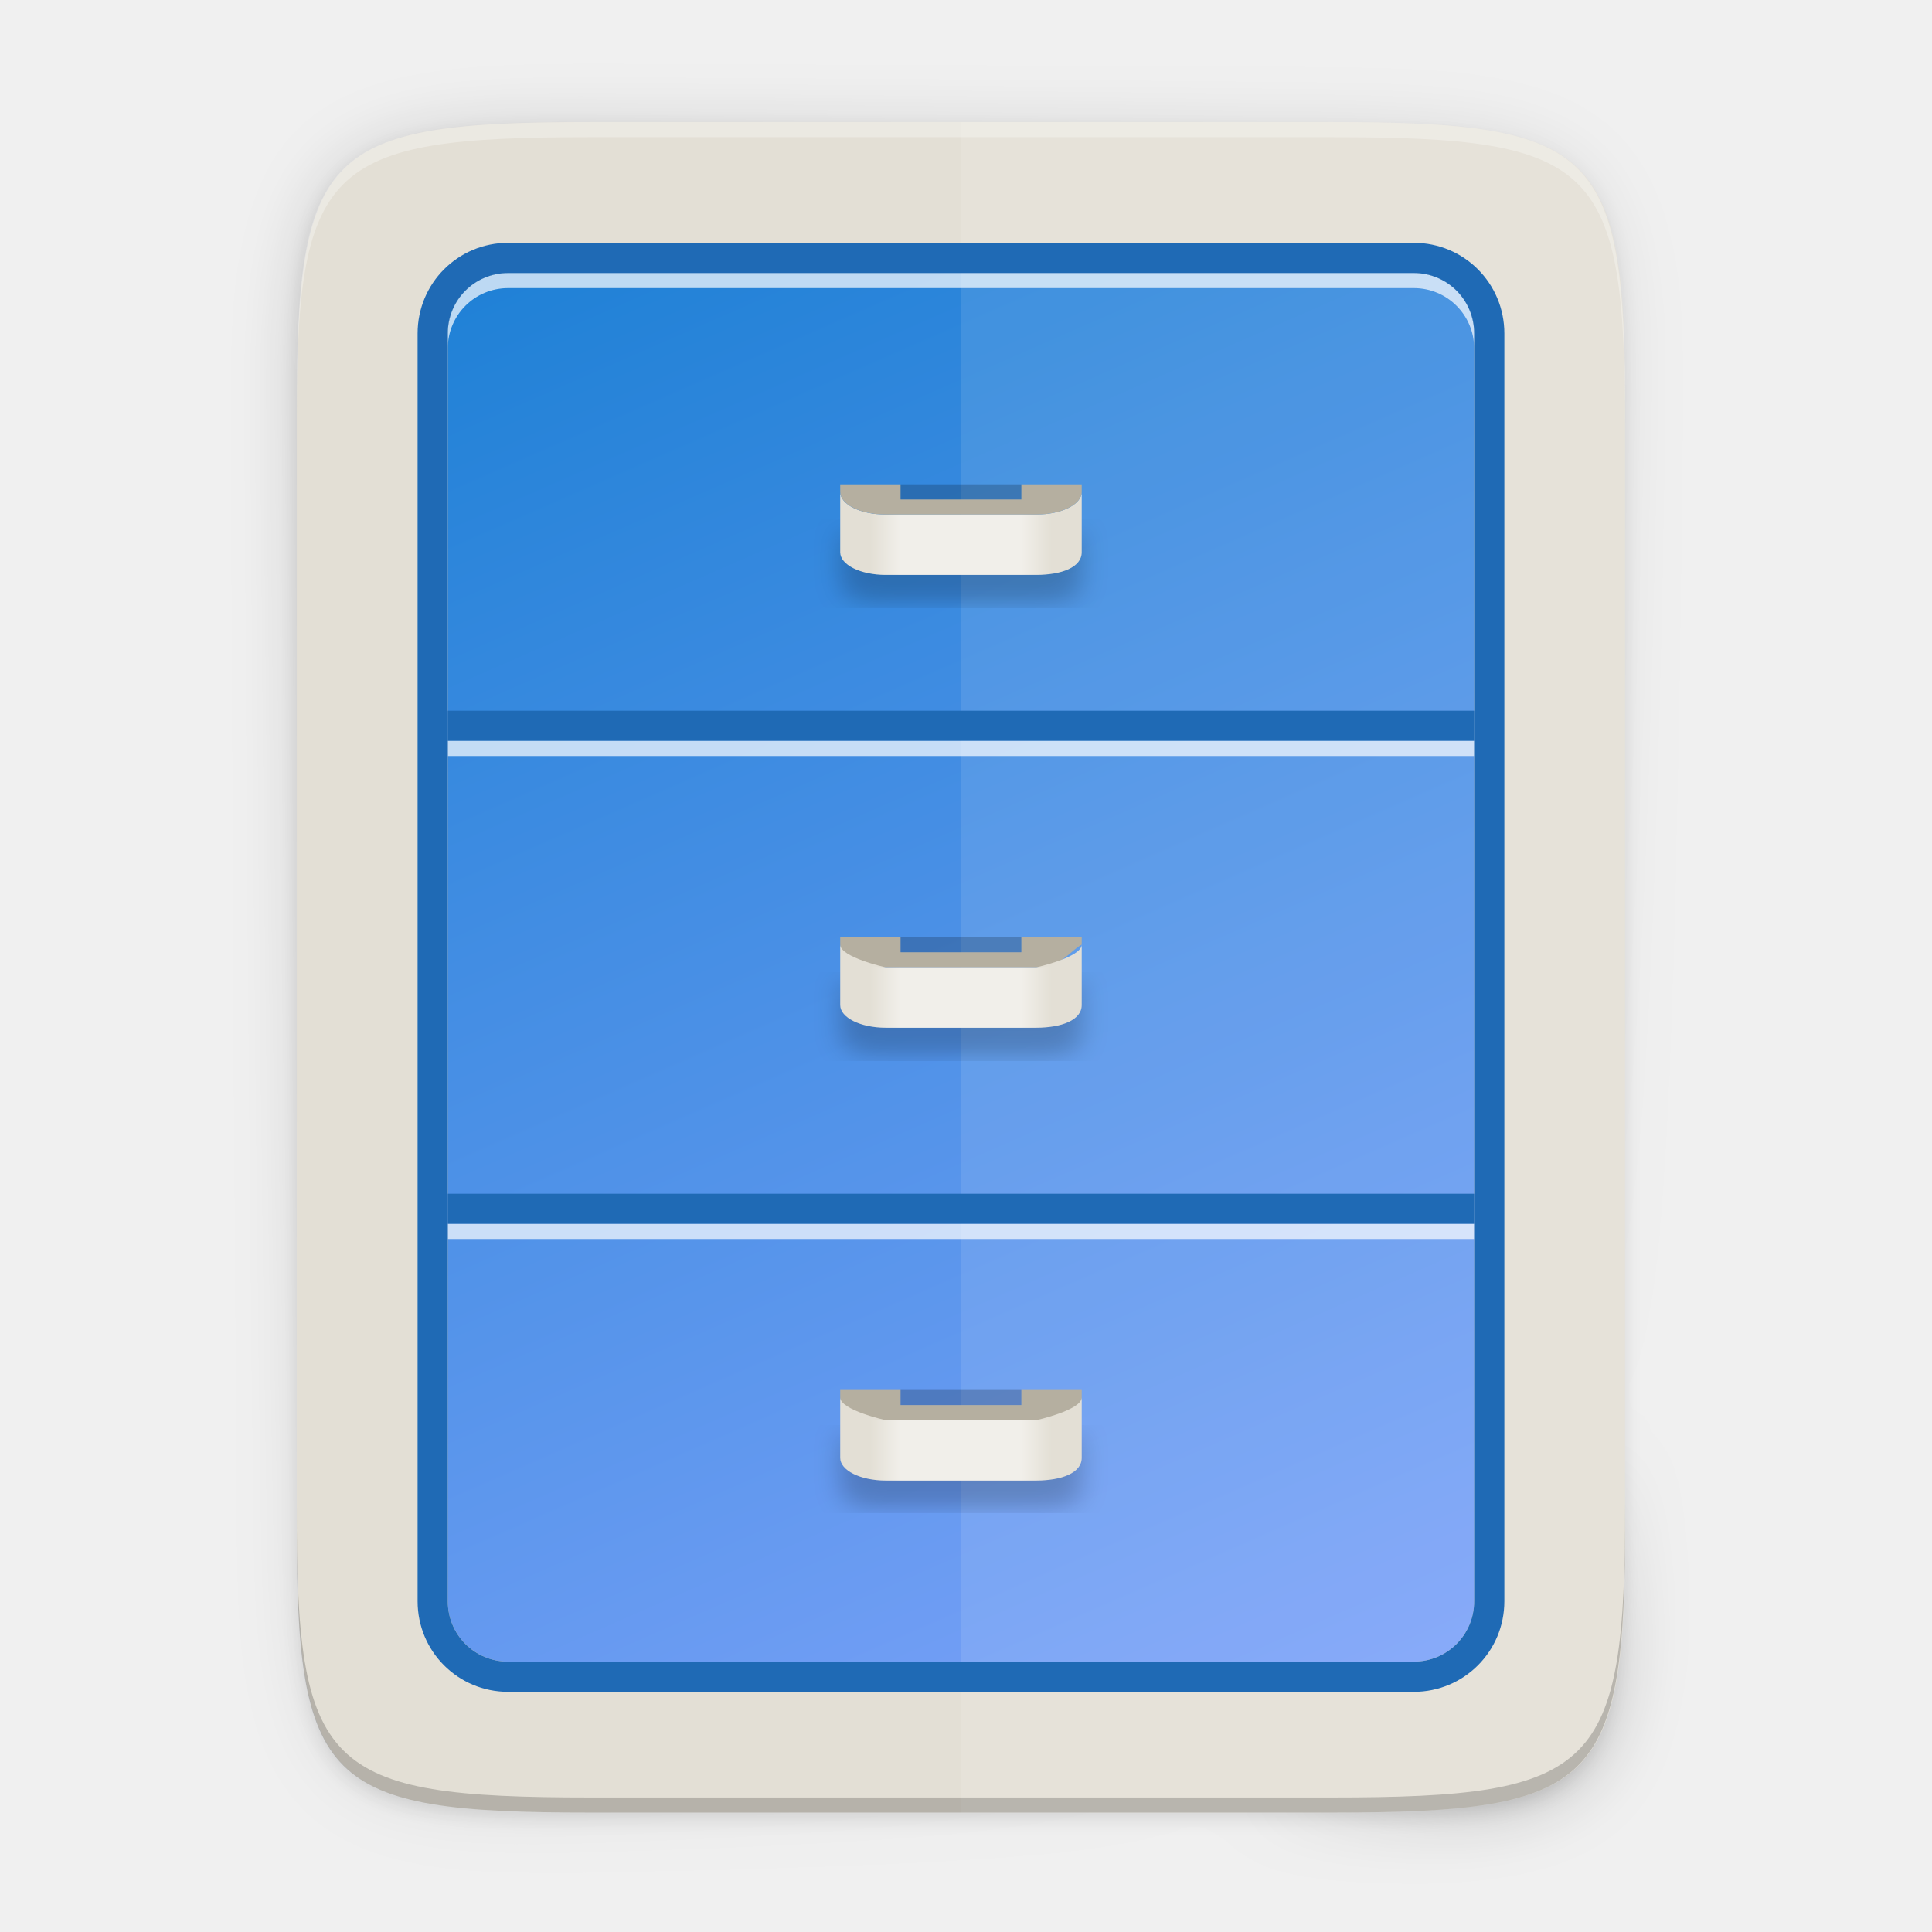
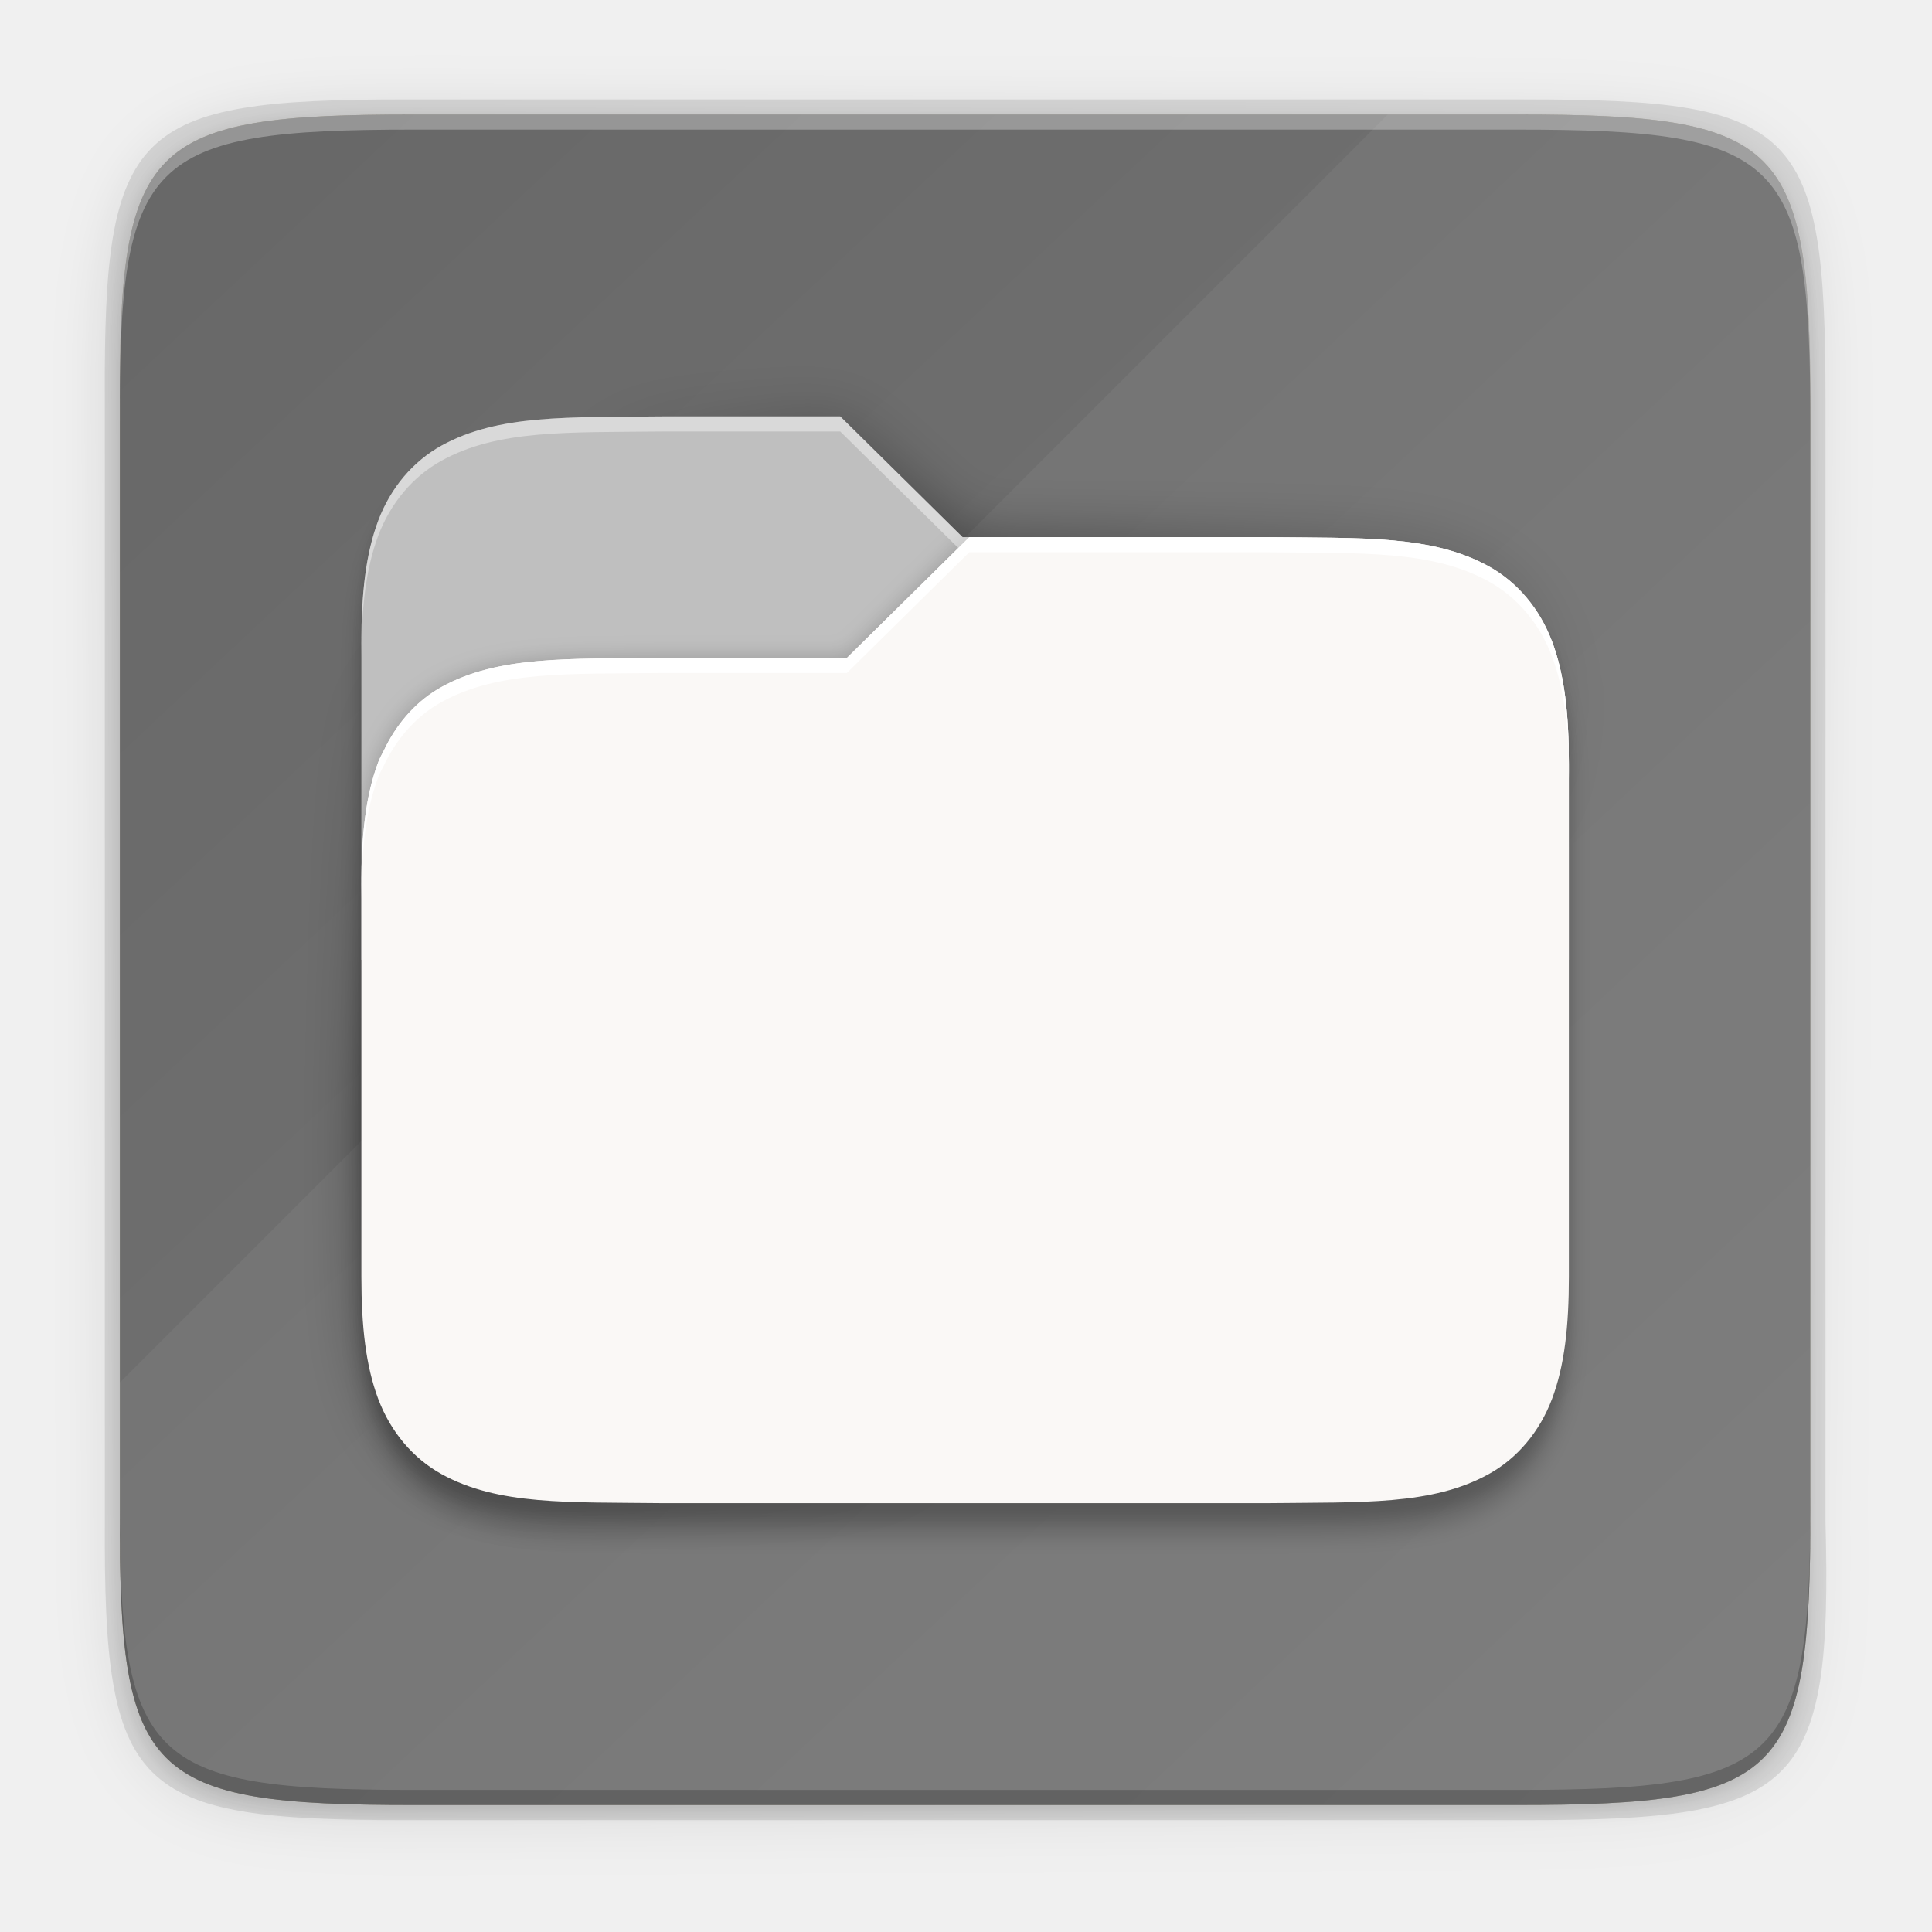
<svg xmlns="http://www.w3.org/2000/svg" xmlns:xlink="http://www.w3.org/1999/xlink" style="enable-background:new" width="256" height="256" version="1.0" viewBox="0 0 256 256" id="svg64">
  <defs id="defs42">
    <linearGradient id="linearGradient1245">
      <stop id="stop1241" offset="0" style="stop-color:#9a9996" />
      <stop id="stop1243" offset="1" style="stop-color:#c0bfbc" />
    </linearGradient>
    <linearGradient id="linearGradient1697">
      <stop style="stop-color:#deddda" id="stop1685" offset="0" />
      <stop id="stop1687" offset=".045" style="stop-color:#eeeeec" />
      <stop style="stop-color:#deddda" id="stop1689" offset=".091" />
      <stop id="stop1691" offset=".909" style="stop-color:#deddda" />
      <stop style="stop-color:#eeeeec" id="stop1693" offset=".955" />
      <stop style="stop-color:#c0bfbc" id="stop1695" offset="1" />
    </linearGradient>
    <linearGradient id="linearGradient1049" x1="20" x2="108" y1="238" y2="238" gradientUnits="userSpaceOnUse" xlink:href="#linearGradient1697" />
    <linearGradient id="linearGradient1185" x1="50" x2="74" y1="238" y2="238" gradientTransform="translate(2,-22)" gradientUnits="userSpaceOnUse" xlink:href="#linearGradient1697" />
    <linearGradient id="linearGradient1348" x1="65" x2="65" y1="204" y2="200" gradientUnits="userSpaceOnUse" xlink:href="#linearGradient1245" />
    <radialGradient id="radialGradient1363" cx="148" cy="39.684" r="112" fx="148" fy="39.684" gradientTransform="matrix(1,0,0,0.2541155,-23.28,62.68699)" gradientUnits="userSpaceOnUse" xlink:href="#linearGradient1361" />
    <linearGradient id="linearGradient1361">
      <stop style="stop-color:#ffffff" id="stop1357" offset="0" />
      <stop style="stop-color:#ffffff;stop-opacity:0.204" id="stop1359" offset="1" />
    </linearGradient>
    <radialGradient id="radialGradient1371" cx="152" cy="-.126" r="112" fx="152" fy="-.126" gradientTransform="matrix(1,0,0,0.2630441,-23.28,36.80432)" gradientUnits="userSpaceOnUse" xlink:href="#linearGradient1361" />
    <linearGradient id="linearGradient4226" x1="189.793" x2="417.116" y1="19.379" y2="469.586" gradientTransform="matrix(0.453125,0,0,0.453125,12.72,21.98995)" gradientUnits="userSpaceOnUse" xlink:href="#linearGradient6644" />
    <linearGradient id="linearGradient6644">
      <stop id="stop6640" offset="0" style="stop-color:#ebe8e1" />
      <stop id="stop6642" offset="1" style="stop-color:#faf8f6" />
    </linearGradient>
    <clipPath id="clipPath977" clipPathUnits="userSpaceOnUse">
      <path d="M 78.994,52 C 43.626,52 40,53.999 40,89.297 V 140 H 264 V 108.922 C 264,73.624 260.374,68 225.006,68 H 138 L 122,52 Z" style="fill:#f6531e" id="path25" />
    </clipPath>
    <filter style="color-interpolation-filters:sRGB" id="filter989" width="1.107" height="1.136" x="-.05" y="-.07">
      <feGaussianBlur id="feGaussianBlur991" stdDeviation="5" />
    </filter>
    <linearGradient id="linearGradient1057" x1="264" x2="48" y1="252" y2="52" gradientTransform="translate(-23.28,-23.2288)" gradientUnits="userSpaceOnUse" xlink:href="#linearGradient1055" />
    <linearGradient id="linearGradient1055">
      <stop style="stop-color:#000000" id="stop1051" offset="0" />
      <stop id="stop1059" offset=".159" style="stop-color:#000000;stop-opacity:0.433" />
      <stop style="stop-color:#000000;stop-opacity:0.1" id="stop1061" offset=".194" />
      <stop style="stop-color:#000000;stop-opacity:0" id="stop1053" offset="1" />
    </linearGradient>
    <filter style="color-interpolation-filters:sRGB" id="filter1067" width="1.114" height="1.127" x="-.06" y="-.06">
      <feGaussianBlur id="feGaussianBlur1069" stdDeviation="5.3" />
    </filter>
    <filter style="color-interpolation-filters:sRGB" id="filter959" width="1.023" height="1.025" x="-.01" y="-.01">
      <feGaussianBlur id="feGaussianBlur961" stdDeviation="1.06" />
    </filter>
    <filter style="color-interpolation-filters:sRGB" id="filter1344" width="1.023" height="1.025" x="-.01" y="-.01">
      <feGaussianBlur id="feGaussianBlur1346" stdDeviation="1.06" />
    </filter>
-     <linearGradient gradientTransform="matrix(-1,0,0,1,279.3316,96.17476)" xlink:href="#linearGradient6236" id="linearGradient6238-4-8" x1="144" y1="96" x2="140" y2="96" gradientUnits="userSpaceOnUse" />
-     <linearGradient id="linearGradient6236">
-       <stop style="stop-color:#ffffff;stop-opacity:1;" offset="0" id="stop6232" />
-       <stop style="stop-color:#ffffff;stop-opacity:0;" offset="1" id="stop6234" />
+     <clipPath clipPathUnits="userSpaceOnUse" id="clipPath1025">
+       <path id="path1027" d="M 111.941,84 C 99.36,84.145 90.153,83.714 82.625,87.867 c -3.764,2.077 -6.752,5.575 -8.398,9.961 C 72.58,102.214 72,107.424 72,114 v 42 h 160 v -26 c 0,-6.576 -0.58,-11.786 -2.227,-16.172 -0.205,-0.545 -0.479,-1.04 -0.742,-1.543 -0.1,-0.185 -0.178,-0.381 -0.273,-0.566 -1.727,-3.388 -4.255,-6.145 -7.383,-7.871 C 213.846,99.694 204.64,100.145 192.059,100 H 192 151.668 L 135.453,84 h -23.492 z" style="color:#000000;font-style:normal;font-variant:normal;font-weight:normal;font-stretch:normal;font-size:medium;line-height:normal;font-family:sans-serif;font-variant-ligatures:none;font-variant-position:normal;font-variant-caps:normal;font-variant-numeric:normal;font-variant-alternates:normal;font-feature-settings:normal;text-indent:0;text-align:start;text-decoration:none;text-decoration-line:none;text-decoration-style:solid;text-decoration-color:#000000;letter-spacing:normal;word-spacing:normal;text-transform:none;writing-mode:lr-tb;direction:ltr;baseline-shift:baseline;text-anchor:start;white-space:normal;shape-padding:0;clip-rule:nonzero;display:inline;overflow:visible;visibility:visible;opacity:1;isolation:auto;mix-blend-mode:normal;color-interpolation:sRGB;color-interpolation-filters:linearRGB;solid-color:#000000;solid-opacity:1;fill:#e3dfd5;fill-opacity:1;fill-rule:nonzero;stroke:none;stroke-width:4;stroke-linecap:butt;stroke-linejoin:miter;stroke-miterlimit:4;stroke-dasharray:none;stroke-dashoffset:0;stroke-opacity:1;marker:none;color-rendering:auto;image-rendering:auto;shape-rendering:auto;text-rendering:auto;enable-background:accumulate" />
+     </clipPath>
+     <clipPath clipPathUnits="userSpaceOnUse" id="clipPath1025-3">
+       <path id="path1027-6" d="M 111.941,84 C 99.36,84.145 90.153,83.714 82.625,87.867 c -3.764,2.077 -6.752,5.575 -8.398,9.961 C 72.58,102.214 72,107.424 72,114 v 42 h 160 v -26 c 0,-6.576 -0.58,-11.786 -2.227,-16.172 -0.205,-0.545 -0.479,-1.04 -0.742,-1.543 -0.1,-0.185 -0.178,-0.381 -0.273,-0.566 -1.727,-3.388 -4.255,-6.145 -7.383,-7.871 C 213.846,99.694 204.64,100.145 192.059,100 H 192 151.668 L 135.453,84 h -23.492 z" style="color:#000000;font-style:normal;font-variant:normal;font-weight:normal;font-stretch:normal;font-size:medium;line-height:normal;font-family:sans-serif;font-variant-ligatures:none;font-variant-position:normal;font-variant-caps:normal;font-variant-numeric:normal;font-variant-alternates:normal;font-feature-settings:normal;text-indent:0;text-align:start;text-decoration:none;text-decoration-line:none;text-decoration-style:solid;text-decoration-color:#000000;letter-spacing:normal;word-spacing:normal;text-transform:none;writing-mode:lr-tb;direction:ltr;baseline-shift:baseline;text-anchor:start;white-space:normal;shape-padding:0;clip-rule:nonzero;display:inline;overflow:visible;visibility:visible;opacity:1;isolation:auto;mix-blend-mode:normal;color-interpolation:sRGB;color-interpolation-filters:linearRGB;solid-color:#000000;solid-opacity:1;fill:#e3dfd5;fill-opacity:1;fill-rule:nonzero;stroke:none;stroke-width:4;stroke-linecap:butt;stroke-linejoin:miter;stroke-miterlimit:4;stroke-dasharray:none;stroke-dashoffset:0;stroke-opacity:1;marker:none;color-rendering:auto;image-rendering:auto;shape-rendering:auto;text-rendering:auto;enable-background:accumulate" />
+     </clipPath>
+     <filter style="color-interpolation-filters:sRGB" id="filter1029" x="-0.022" width="1.043" y="-0.027" height="1.054">
+       <feGaussianBlur stdDeviation="1.44" id="feGaussianBlur1031" />
+     </filter>
+     <linearGradient gradientTransform="translate(-24.116,-28.825)" xlink:href="#linearGradient914" id="linearGradient936" x1="96" y1="92" x2="191" y2="183" gradientUnits="userSpaceOnUse" />
+     <linearGradient id="linearGradient914">
+       <stop style="stop-color:#000000;stop-opacity:0" offset="0" id="stop910" />
+       <stop id="stop918" offset="0.337" style="stop-color:#000000;stop-opacity:1" />
+       <stop style="stop-color:#000000;stop-opacity:0;" offset="1" id="stop912" />
    </linearGradient>
-     <linearGradient gradientTransform="translate(-24.66646,96.17476)" xlink:href="#linearGradient6236" id="linearGradient6238-8" x1="144" y1="96" x2="140" y2="96" gradientUnits="userSpaceOnUse" />
-     <linearGradient gradientTransform="matrix(-1,0,0,1,279.3316,36.17477)" xlink:href="#linearGradient6236" id="linearGradient6238-4-3" x1="144" y1="96" x2="140" y2="96" gradientUnits="userSpaceOnUse" />
-     <linearGradient gradientTransform="translate(-24.66646,36.17477)" xlink:href="#linearGradient6236" id="linearGradient6238-47" x1="144" y1="96" x2="140" y2="96" gradientUnits="userSpaceOnUse" />
-     <linearGradient gradientTransform="matrix(-1,0,0,1,279.3316,-23.82523)" xlink:href="#linearGradient6236" id="linearGradient6238-4" x1="144" y1="96" x2="140" y2="96" gradientUnits="userSpaceOnUse" />
-     <linearGradient xlink:href="#linearGradient6236" id="linearGradient6238" x1="144" y1="96" x2="140" y2="96" gradientUnits="userSpaceOnUse" gradientTransform="translate(-24.66646,-23.82523)" />
-     <filter style="color-interpolation-filters:sRGB" id="filter5653" x="-0.128" width="1.256" y="-0.03" height="1.059">
-       <feGaussianBlur stdDeviation="1.71" id="feGaussianBlur5655" />
+     <filter style="color-interpolation-filters:sRGB" id="filter1043" x="-0.057" width="1.114" y="-0.063" height="1.127">
+       <feGaussianBlur stdDeviation="3.8" id="feGaussianBlur1045" />
    </filter>
-     <linearGradient gradientTransform="translate(-24.66646,-27.82523)" xlink:href="#linearGradient6354" id="linearGradient5225" x1="102.922" y1="44" x2="201.073" y2="268" gradientUnits="userSpaceOnUse" />
-     <linearGradient id="linearGradient6354">
-       <stop style="stop-color:#1a7fd4;stop-opacity:1" offset="0" id="stop6350" />
-       <stop style="stop-color:#80a3fa;stop-opacity:1" offset="1" id="stop6352" />
+     <filter style="color-interpolation-filters:sRGB" id="filter1039" x="-0.011" width="1.023" y="-0.013" height="1.025">
+       <feGaussianBlur stdDeviation="0.76" id="feGaussianBlur1041" />
+     </filter>
+     <filter style="color-interpolation-filters:sRGB" id="filter2015" x="-0.023" width="1.046" y="-0.025" height="1.051">
+       <feGaussianBlur stdDeviation="1.52" id="feGaussianBlur2017" />
+     </filter>
+     <linearGradient xlink:href="#linearGradient3388" id="linearGradient1694-7" x1="279.997" y1="36.003" x2="23.997" y2="276.003" gradientUnits="userSpaceOnUse" gradientTransform="rotate(-90,125.5266,153.6452)" />
+     <linearGradient id="linearGradient3388">
+       <stop style="stop-color:#666666;stop-opacity:1;" offset="0" id="stop3384" />
+       <stop style="stop-color:#7a7a7a;stop-opacity:1" offset="1" id="stop3386" />
+     </linearGradient>
+     <linearGradient xlink:href="#linearGradient1001" id="linearGradient1694" x1="279.997" y1="36.003" x2="23.997" y2="276.003" gradientUnits="userSpaceOnUse" gradientTransform="rotate(-90,125.5264,153.6453)" />
+     <linearGradient id="linearGradient1001">
+       <stop style="stop-color:#aea795;stop-opacity:1;" offset="0" id="stop997" />
+       <stop style="stop-color:#c8c4b7;stop-opacity:1" offset="1" id="stop999" />
    </linearGradient>
    <linearGradient xlink:href="#linearGradient4360" id="linearGradient4358" x1="88" y1="88" x2="488" y2="488" gradientUnits="userSpaceOnUse" />
    <linearGradient id="linearGradient4360">
      <stop id="stop4362" offset="0" style="stop-color:#000000;stop-opacity:0.588" />
-       <stop style="stop-color:#000000;stop-opacity:0" offset="0.88" id="stop4364" />
-       <stop id="stop4366" offset="1" style="stop-color:#000000;stop-opacity:1" />
+       <stop id="stop4366" offset="1" style="stop-color:#000000;stop-opacity:0.206" />
    </linearGradient>
    <filter style="color-interpolation-filters:sRGB" id="filter4380" x="-0.053" width="1.106" y="-0.044" height="1.088">
      <feGaussianBlur stdDeviation="8.48" id="feGaussianBlur4382" />
    </filter>
    <filter style="color-interpolation-filters:sRGB" id="filter4346" x="-0.013" width="1.026" y="-0.011" height="1.022">
      <feGaussianBlur stdDeviation="2.12" id="feGaussianBlur4348" />
    </filter>
  </defs>
-   <path style="color:#000000;display:inline;overflow:visible;visibility:visible;opacity:0.1;fill:#000000;fill-opacity:1;fill-rule:nonzero;stroke:none;stroke-width:2;marker:none;filter:url(#filter4346);enable-background:accumulate" d="M 189.843,74 C 119.25,74 111.654,81.251 112,151.987 V 298 444.013 C 111.654,514.749 119.25,522 189.843,522 H 386.157 C 456.75,522 462.163,514.726 464,444.013 V 298 151.987 C 464,81.25 456.75,74 386.157,74 Z" id="rect4158-9" transform="matrix(0.5,0,0,0.5,-16.66646,-19.82523)" />
-   <path id="path4350" d="M 189.843,74 C 119.25,74 111.654,81.251 112,151.987 V 298 444.013 C 111.654,514.749 119.25,522 189.843,522 H 386.157 C 456.75,522 464,514.75 464,444.013 V 298 151.987 C 464,81.25 456.75,74 386.157,74 Z" style="color:#000000;display:inline;overflow:visible;visibility:visible;opacity:0.3;fill:url(#linearGradient4358);fill-opacity:1;fill-rule:nonzero;stroke:none;stroke-width:2;marker:none;filter:url(#filter4380);enable-background:accumulate" transform="matrix(0.5,0,0,0.5,-16.66646,-19.82523)" />
-   <path style="color:#000000;display:inline;overflow:visible;visibility:visible;fill:#e3dfd5;fill-opacity:1;fill-rule:nonzero;stroke:none;stroke-width:1;marker:none;enable-background:accumulate" d="m 176.407,16.175 c 35.297,0 39.095,3.625 38.922,38.994 v 73.006 73.006 c 0.173,35.368 -3.625,38.994 -38.922,38.994 H 78.25 c -35.297,0 -38.922,-3.625 -38.922,-38.994 V 128.175 55.168 c 0,-35.369 3.625,-38.994 38.922,-38.994 z" id="rect4158" />
-   <rect style="display:inline;opacity:1;fill:url(#linearGradient5225);fill-opacity:1;stroke:none;stroke-width:4;stroke-linecap:round;stroke-linejoin:round;stroke-miterlimit:4;stroke-dasharray:none;stroke-dashoffset:0;stroke-opacity:1;enable-background:new" id="rect5217" width="136" height="184" x="59.334" y="36.175" rx="8" ry="8" />
-   <path style="display:inline;opacity:0.7;fill:#ffffff;fill-opacity:1;stroke:none;stroke-width:4;stroke-linecap:round;stroke-linejoin:round;stroke-miterlimit:4;stroke-dasharray:none;stroke-dashoffset:0;stroke-opacity:1;enable-background:new" d="m 67.334,36.175 c -4.432,0 -8,3.568 -8,8 v 2 c 0,-4.432 3.568,-8 8,-8 H 187.334 c 4.432,0 8,3.568 8,8 v -2 c 0,-4.432 -3.568,-8 -8,-8 z" id="rect5217-6" />
-   <path style="color:#000000;display:inline;overflow:visible;visibility:visible;opacity:0.1;fill:#ffffff;fill-opacity:1;fill-rule:nonzero;stroke:none;stroke-width:1;marker:none;enable-background:accumulate" d="M 127.334,16.175 V 240.175 h 49.072 c 35.297,0 39.095,-3.626 38.922,-38.994 V 128.175 55.169 c 0.173,-35.368 -3.625,-38.994 -38.922,-38.994 z" id="rect4158-3" />
-   <rect style="display:inline;opacity:1;fill:#1f6ab5;fill-opacity:1;stroke:none;stroke-width:2.749;stroke-linecap:round;stroke-linejoin:round;stroke-miterlimit:4;stroke-dasharray:none;stroke-dashoffset:0;stroke-opacity:1;enable-background:new" id="rect5565" width="136" height="4" x="59.334" y="94.175" />
-   <rect style="display:inline;opacity:1;fill:#1f6ab5;fill-opacity:1;stroke:none;stroke-width:2.749;stroke-linecap:round;stroke-linejoin:round;stroke-miterlimit:4;stroke-dasharray:none;stroke-dashoffset:0;stroke-opacity:1;enable-background:new" id="rect5565-2" width="136" height="4" x="59.334" y="158.175" />
-   <rect style="display:inline;opacity:0.7;fill:#ffffff;fill-opacity:1;stroke:none;stroke-width:3.887;stroke-linecap:round;stroke-linejoin:round;stroke-miterlimit:4;stroke-dasharray:none;stroke-dashoffset:0;stroke-opacity:1;enable-background:new" id="rect5697" width="136" height="2" x="59.334" y="98.175" />
-   <rect style="display:inline;opacity:0.7;fill:#ffffff;fill-opacity:1;stroke:none;stroke-width:3.887;stroke-linecap:round;stroke-linejoin:round;stroke-miterlimit:4;stroke-dasharray:none;stroke-dashoffset:0;stroke-opacity:1;enable-background:new" id="rect5697-6" width="136" height="2" x="59.334" y="162.175" />
-   <path style="display:inline;opacity:1;fill:#1f6ab5;fill-opacity:1;stroke:none;stroke-width:4.194;stroke-linecap:round;stroke-linejoin:round;stroke-miterlimit:4;stroke-dasharray:none;stroke-dashoffset:0;stroke-opacity:1;enable-background:new" d="m 67.334,32.175 c -6.648,0 -12,5.352 -12,12 V 212.175 c 0,6.648 5.352,12 12,12 H 187.334 c 6.648,0 12,-5.352 12,-12 V 44.175 c 0,-6.648 -5.352,-12 -12,-12 z m 0,4 H 187.334 c 4.432,0 8,3.568 8,8 V 212.175 c 0,4.432 -3.568,8 -8,8 H 67.334 c -4.432,0 -8,-3.568 -8,-8 V 44.175 c 0,-4.432 3.568,-8 8,-8 z" id="rect5217-5" />
-   <path style="display:inline;opacity:0.2;fill:#000000;fill-opacity:1;stroke:none;stroke-width:1.414;paint-order:normal;filter:url(#filter5653);enable-background:new" d="m 111.332,69.175 v 8 c 0,1.662 2.676,3 6,3 h 20 c 3.324,0 6,-1 6,-3 v -8 c 0,1.662 -2.676,3 -6,3 h -2 -16 -2 c -3.324,0 -6,-1.338 -6,-3 z" id="path6348" />
-   <path style="display:inline;opacity:0.2;fill:#000000;fill-opacity:1;stroke:none;stroke-width:1.414;paint-order:normal;filter:url(#filter5653);enable-background:new" d="m 111.332,129.175 v 8 c 0,1.662 2.676,3 6,3 h 20 c 3.324,0 6,-1 6,-3 v -8 c 0,1.662 -6,3 -6,3 h -2 -16 -2 c 0,0 -6,-1.338 -6,-3 z" id="path6346" />
-   <path style="display:inline;opacity:0.2;fill:#000000;fill-opacity:1;stroke:none;stroke-width:1.414;paint-order:normal;filter:url(#filter5653);enable-background:new" d="m 111.332,189.175 v 8 c 0,1.662 2.676,3 6,3 h 20 c 3.324,0 6,-1 6,-3 v -8 c 0,1.662 -6,3 -6,3 h -2 -16 -2 c 0,0 -6,-1.338 -6,-3 z" id="path5503-1" />
-   <path style="display:inline;fill:#e3dfd5;fill-opacity:1;stroke:none;stroke-width:1.414;paint-order:normal;enable-background:new" d="m 111.332,65.175 v 8 c 0,1.662 2.676,3 6,3 h 20 c 3.324,0 6,-1 6,-3 v -8 c 0,1.662 -2.676,3 -6,3 h -2 -16 -2 c -3.324,0 -6,-1.338 -6,-3 z" id="path5503" />
-   <path style="display:inline;fill:#b5afa0;fill-opacity:1;stroke-width:1.414;enable-background:new" d="m 111.332,64.175 v 1 c 0,1.662 2.676,3 6,3 h 20 c 3.324,0 6,-1.338 6,-3 v -1 h -8 v 2 h -16 v -2 z" id="path5511" />
-   <path style="display:inline;fill:#b5afa0;fill-opacity:1;stroke-width:1.414;enable-background:new" d="m 111.332,124.175 v 1 c 0,1.662 2.676,3 6,3 h 20 c 3.324,0 4.513,-2.257 6,-3 v -1 h -8 v 2 h -16 v -2 z" id="path5509" />
-   <path style="display:inline;fill:#b5afa0;fill-opacity:1;stroke-width:1.414;enable-background:new" d="m 111.332,184.175 v 1 c 0,1.662 2.676,3 6,3 h 20 c 3.324,0 6,-1.338 6,-3 v -1 h -8 v 2 h -16 v -2 z" id="rect1061" />
-   <path style="display:inline;opacity:0.2;fill:#000000;stroke:none;stroke-width:1.414;enable-background:new" d="m 119.331,186.175 h 16 v -2 h -16 z" id="rect1189" />
-   <path style="display:inline;opacity:0.2;fill:#000000;stroke:none;stroke-width:1.414;enable-background:new" d="m 119.331,126.175 h 16 v -2 h -16 z" id="rect4404" />
-   <path style="display:inline;opacity:0.2;fill:#000000;stroke:none;stroke-width:1.414;enable-background:new" d="m 119.331,66.175 h 16 v -2 h -16 z" id="rect4418" />
-   <path style="display:inline;fill:#e3dfd5;fill-opacity:1;stroke:none;stroke-width:1.414;paint-order:normal;enable-background:new" d="m 111.332,125.175 v 8 c 0,1.662 2.676,3 6,3 h 20 c 3.324,0 6,-1 6,-3 v -8 c 0,1.662 -6,3 -6,3 h -2 -16 -2 c 0,0 -6,-1.338 -6,-3 z" id="path5503-5" />
-   <path style="display:inline;fill:#e3dfd5;fill-opacity:1;stroke:none;stroke-width:1.414;paint-order:normal;enable-background:new" d="m 111.332,185.175 v 8 c 0,1.662 2.676,3 6,3 h 20 c 3.324,0 6,-1 6,-3 v -8 c 0,1.662 -6,3 -6,3 h -2 -16 -2 c 0,0 -6,-1.338 -6,-3 z" id="path5503-3" />
-   <path style="display:inline;opacity:0.5;fill:url(#linearGradient6238);fill-opacity:1;stroke:none;stroke-width:1.414;paint-order:normal;enable-background:new" d="m 111.332,65.175 v 8 c 0,1.662 2.676,3 6,3 h 10.002 v -8 h -8.002 -2 c -3.324,0 -6,-1.338 -6,-3 z" id="path5503-7" />
-   <path style="display:inline;opacity:0.5;fill:url(#linearGradient6238-4);fill-opacity:1;stroke:none;stroke-width:1.414;paint-order:normal;enable-background:new" d="m 143.334,65.175 v 8 c 0,1.662 -2.676,3 -6,3 h -10.002 v -8 h 8.002 2 c 3.324,0 6,-1.338 6,-3 z" id="path5503-7-5" />
-   <path style="display:inline;opacity:0.5;fill:url(#linearGradient6238-47);fill-opacity:1;stroke:none;stroke-width:1.414;paint-order:normal;enable-background:new" d="m 111.332,125.175 v 8 c 0,1.662 2.676,3 6,3 h 10.002 v -8 h -8.002 -2 c -3.324,0 -6,-1.338 -6,-3 z" id="path5503-7-0" />
-   <path style="display:inline;opacity:0.5;fill:url(#linearGradient6238-4-3);fill-opacity:1;stroke:none;stroke-width:1.414;paint-order:normal;enable-background:new" d="m 143.334,125.175 v 8 c 0,1.662 -2.676,3 -6,3 h -10.002 v -8 h 8.002 2 c 3.324,0 6,-1.338 6,-3 z" id="path5503-7-5-7" />
-   <path style="display:inline;opacity:0.5;fill:url(#linearGradient6238-8);fill-opacity:1;stroke:none;stroke-width:1.414;paint-order:normal;enable-background:new" d="m 111.332,185.175 v 8 c 0,1.662 2.676,3 6,3 h 10.002 v -8 h -8.002 -2 c -3.324,0 -6,-1.338 -6,-3 z" id="path5503-7-4" />
-   <path style="display:inline;opacity:0.5;fill:url(#linearGradient6238-4-8);fill-opacity:1;stroke:none;stroke-width:1.414;paint-order:normal;enable-background:new" d="m 143.334,185.175 v 8 c 0,1.662 -2.676,3 -6,3 h -10.002 v -8 h 8.002 2 c 3.324,0 6,-1.338 6,-3 z" id="path5503-7-5-3" />
-   <path style="color:#000000;display:inline;overflow:visible;visibility:visible;opacity:0.3;fill:#ffffff;fill-opacity:1;fill-rule:nonzero;stroke:none;stroke-width:1;marker:none;enable-background:accumulate" d="m 78.255,16.175 c -35.297,0 -39.095,3.626 -38.922,38.994 v 2 c -0.173,-35.368 3.625,-38.994 38.922,-38.994 h 98.156 c 35.297,0 38.922,3.626 38.922,38.994 v -2 c 0,-35.369 -3.625,-38.994 -38.922,-38.994 z" id="path931" />
-   <path style="color:#000000;display:inline;overflow:visible;visibility:visible;opacity:0.2;fill:#000000;fill-opacity:1;fill-rule:nonzero;stroke:none;stroke-width:1;marker:none;enable-background:accumulate" d="m 78.261,240.175 c -35.297,0 -39.095,-3.626 -38.922,-38.994 v -2 c -0.173,35.368 3.625,38.994 38.922,38.994 h 98.156 c 35.297,0 38.922,-3.626 38.922,-38.994 v 2 c 0,35.369 -3.625,38.994 -38.922,38.994 z" id="path931-8" />
+   <path style="color:#000000;display:inline;overflow:visible;visibility:visible;opacity:0.1;fill:#000000;fill-opacity:1;fill-rule:nonzero;stroke:none;stroke-width:2;marker:none;filter:url(#filter4346);enable-background:accumulate" d="M 141.843,74 C 71.25,74 63.654,81.251 64,151.987 V 298 444.013 C 63.654,514.749 71.25,522 141.843,522 H 434.157 C 504.75,522 513.937,514.723 512,444.013 V 298 151.987 C 512,81.25 504.75,74 434.157,74 Z" id="rect4158-9" transform="matrix(0.5,0,0,0.5,-16.11649,-20.82554)" />
+   <path id="path4350" d="M 141.843,74 C 71.25,74 63.654,81.251 64,151.987 V 298 444.013 C 63.654,514.749 71.25,522 141.843,522 H 434.157 C 504.75,522 513.937,514.723 512,444.013 V 298 151.987 C 512,81.25 504.75,74 434.157,74 Z" style="color:#000000;display:inline;overflow:visible;visibility:visible;opacity:0.3;fill:url(#linearGradient4358);fill-opacity:1;fill-rule:nonzero;stroke:none;stroke-width:2;marker:none;filter:url(#filter4380);enable-background:accumulate" transform="matrix(0.5,0,0,0.5,-16.11649,-20.82523)" />
+   <path style="color:#000000;display:inline;overflow:visible;visibility:visible;opacity:0.1;fill:#000000;fill-opacity:1;fill-rule:nonzero;stroke:none;stroke-width:1.02;marker:none;enable-background:accumulate" d="m 53.695,13.174 c -36.099,0 -39.983,3.69 -39.806,39.69 v 74.31 74.31 c -0.177,36 3.707,39.69 39.806,39.69 H 202.082 c 36.099,0 40.775,-3.703 39.806,-39.69 V 127.174 52.864 c 0,-36 -3.707,-39.69 -39.806,-39.69 z" id="rect4158-7" />
+   <path style="color:#000000;display:inline;overflow:visible;visibility:visible;fill:url(#linearGradient1694);fill-opacity:1;fill-rule:nonzero;stroke:none;stroke-width:1;marker:none;enable-background:accumulate" d="m 54.805,239.174 c -35.297,0 -39.095,-3.625 -38.922,-38.994 V 127.174 54.168 c -0.173,-35.368 3.625,-38.994 38.922,-38.994 H 200.962 c 35.297,0 38.922,3.625 38.922,38.994 v 73.006 73.006 c 0,35.369 -3.625,38.994 -38.922,38.994 z" id="rect4158" />
+   <path style="color:#000000;display:inline;overflow:visible;visibility:visible;opacity:0.3;fill:#ffffff;fill-opacity:1;fill-rule:nonzero;stroke:none;stroke-width:1;marker:none;enable-background:accumulate" d="m 54.805,15.174 c -35.297,0 -39.095,3.626 -38.922,38.994 v 2 c -0.173,-35.368 3.625,-38.994 38.922,-38.994 H 200.962 c 35.297,0 38.922,3.626 38.922,38.994 v -2 c 0,-35.369 -3.625,-38.994 -38.922,-38.994 z" id="path931-3" />
+   <path style="color:#000000;display:inline;overflow:visible;visibility:visible;opacity:0.2;fill:#000000;fill-opacity:1;fill-rule:nonzero;stroke:none;stroke-width:1;marker:none;enable-background:accumulate" d="m 54.811,239.174 c -35.297,0 -39.095,-3.626 -38.922,-38.994 v -2 c -0.173,35.368 3.625,38.994 38.922,38.994 H 200.967 c 35.297,0 38.922,-3.626 38.922,-38.994 v 2 c 0,35.369 -3.625,38.994 -38.922,38.994 z" id="path931-8" />
+   <path style="color:#000000;display:inline;overflow:visible;visibility:visible;fill:url(#linearGradient1694-7);fill-opacity:1;fill-rule:nonzero;stroke:none;stroke-width:1;marker:none;enable-background:accumulate" d="m 54.805,239.174 c -35.297,0 -39.095,-3.625 -38.922,-38.994 V 127.174 54.168 c -0.173,-35.368 3.625,-38.994 38.922,-38.994 H 200.962 c 35.297,0 38.922,3.625 38.922,38.994 v 73.006 73.006 c 0,35.369 -3.625,38.994 -38.922,38.994 z" id="rect4158-5" />
+   <path style="display:inline;opacity:0.05;fill:#ffffff;fill-opacity:1;stroke:none;stroke-width:2;stroke-linecap:round;stroke-linejoin:round;stroke-miterlimit:4;stroke-dasharray:none;stroke-dashoffset:0;stroke-opacity:1;enable-background:new" d="m 183.884,15.175 -168,168 v 17.006 C 15.711,235.549 19.509,239.175 54.806,239.175 H 200.962 c 35.297,0 38.922,-3.626 38.922,-38.994 V 127.175 54.167 C 239.884,18.799 236.259,15.175 200.962,15.175 Z" id="path951" />
+   <path style="color:#000000;font-style:normal;font-variant:normal;font-weight:normal;font-stretch:normal;font-size:medium;line-height:normal;font-family:sans-serif;font-variant-ligatures:none;font-variant-position:normal;font-variant-caps:normal;font-variant-numeric:normal;font-variant-alternates:normal;font-feature-settings:normal;text-indent:0;text-align:start;text-decoration:none;text-decoration-line:none;text-decoration-style:solid;text-decoration-color:#000000;letter-spacing:normal;word-spacing:normal;text-transform:none;writing-mode:lr-tb;direction:ltr;baseline-shift:baseline;text-anchor:start;white-space:normal;shape-padding:0;clip-rule:nonzero;display:inline;overflow:visible;visibility:visible;opacity:0.2;isolation:auto;mix-blend-mode:normal;color-interpolation:sRGB;color-interpolation-filters:linearRGB;solid-color:#000000;solid-opacity:1;fill:#000000;fill-opacity:1;fill-rule:nonzero;stroke:none;stroke-width:4;stroke-linecap:butt;stroke-linejoin:miter;stroke-miterlimit:4;stroke-dasharray:none;stroke-dashoffset:0;stroke-opacity:1;marker:none;filter:url(#filter2015);color-rendering:auto;image-rendering:auto;shape-rendering:auto;text-rendering:auto;enable-background:accumulate" d="m 87.822,59.174 c -12.582,0.145 -21.788,-0.286 -29.316,3.867 -3.764,2.077 -6.752,5.575 -8.398,9.961 -1.647,4.386 -2.227,9.596 -2.227,16.172 v 32 10 36 6 c 0,6.576 0.581,11.786 2.225,16.172 1.647,4.386 4.634,7.904 8.398,9.98 7.528,4.153 16.735,3.702 29.316,3.848 h 0.059 80 0.06 c 12.582,-0.145 21.788,0.306 29.316,-3.848 3.764,-2.077 6.752,-5.594 8.398,-9.98 1.647,-4.386 2.227,-9.596 2.227,-16.172 v -42 -26 c 0,-3.289 -0.145,-6.235 -0.496,-8.908 -0.088,-0.668 -0.188,-1.318 -0.303,-1.953 -0.343,-1.905 -0.81,-3.666 -1.428,-5.311 -1.114,-2.968 -2.853,-5.515 -5.02,-7.504 -0.112,-0.106 -0.229,-0.206 -0.344,-0.309 -0.185,-0.161 -0.368,-0.324 -0.559,-0.477 -0.356,-0.292 -0.724,-0.568 -1.102,-0.828 -0.446,-0.308 -0.901,-0.602 -1.375,-0.863 -7.529,-4.154 -16.735,-3.702 -29.316,-3.848 h -0.019 -0.039 -39.453 -0.879 L 111.334,59.174 H 87.842 Z" id="path4211-0-3" />
+   <path style="color:#000000;font-style:normal;font-variant:normal;font-weight:normal;font-stretch:normal;font-size:medium;line-height:normal;font-family:sans-serif;font-variant-ligatures:none;font-variant-position:normal;font-variant-caps:normal;font-variant-numeric:normal;font-variant-alternates:normal;font-feature-settings:normal;text-indent:0;text-align:start;text-decoration:none;text-decoration-line:none;text-decoration-style:solid;text-decoration-color:#000000;letter-spacing:normal;word-spacing:normal;text-transform:none;writing-mode:lr-tb;direction:ltr;baseline-shift:baseline;text-anchor:start;white-space:normal;shape-padding:0;clip-rule:nonzero;display:inline;overflow:visible;visibility:visible;opacity:0.1;isolation:auto;mix-blend-mode:normal;color-interpolation:sRGB;color-interpolation-filters:linearRGB;solid-color:#000000;solid-opacity:1;fill:#000000;fill-opacity:1;fill-rule:nonzero;stroke:none;stroke-width:4;stroke-linecap:butt;stroke-linejoin:miter;stroke-miterlimit:4;stroke-dasharray:none;stroke-dashoffset:0;stroke-opacity:1;marker:none;filter:url(#filter1039);color-rendering:auto;image-rendering:auto;shape-rendering:auto;text-rendering:auto;enable-background:accumulate" d="M 87.825,57.175 C 75.244,57.32 66.037,56.889 58.509,61.042 c -3.764,2.077 -6.752,5.575 -8.398,9.961 C 48.464,75.389 47.884,80.599 47.884,87.175 v 32 10 36 6 c 0,6.576 0.581,11.786 2.225,16.172 1.647,4.386 4.634,7.904 8.398,9.98 7.528,4.153 16.735,3.702 29.316,3.848 h 0.059 80 0.06 c 12.582,-0.145 21.788,0.306 29.316,-3.848 3.764,-2.077 6.752,-5.594 8.398,-9.98 1.647,-4.386 2.227,-9.596 2.227,-16.172 v -42 -26 c 0,-3.289 -0.145,-6.235 -0.496,-8.908 -0.088,-0.668 -0.188,-1.318 -0.303,-1.953 -0.343,-1.905 -0.81,-3.666 -1.428,-5.311 -1.114,-2.968 -2.853,-5.515 -5.02,-7.504 -0.112,-0.106 -0.229,-0.206 -0.344,-0.309 -0.185,-0.161 -0.368,-0.324 -0.559,-0.477 -0.356,-0.292 -0.724,-0.568 -1.102,-0.828 -0.446,-0.308 -0.901,-0.602 -1.375,-0.863 -7.529,-4.154 -16.735,-3.702 -29.316,-3.848 h -0.019 -0.039 -39.453 -0.879 l -16.215,-16 H 87.845 Z" id="path1033" />
+   <path style="color:#000000;font-style:normal;font-variant:normal;font-weight:normal;font-stretch:normal;font-size:medium;line-height:normal;font-family:sans-serif;font-variant-ligatures:none;font-variant-position:normal;font-variant-caps:normal;font-variant-numeric:normal;font-variant-alternates:normal;font-feature-settings:normal;text-indent:0;text-align:start;text-decoration:none;text-decoration-line:none;text-decoration-style:solid;text-decoration-color:#000000;letter-spacing:normal;word-spacing:normal;text-transform:none;writing-mode:lr-tb;direction:ltr;baseline-shift:baseline;text-anchor:start;white-space:normal;shape-padding:0;clip-rule:nonzero;display:inline;overflow:visible;visibility:visible;opacity:0.4;isolation:auto;mix-blend-mode:normal;color-interpolation:sRGB;color-interpolation-filters:linearRGB;solid-color:#000000;solid-opacity:1;fill:url(#linearGradient936);fill-opacity:1;fill-rule:nonzero;stroke:none;stroke-width:4;stroke-linecap:butt;stroke-linejoin:miter;stroke-miterlimit:4;stroke-dasharray:none;stroke-dashoffset:0;stroke-opacity:1;marker:none;filter:url(#filter1043);color-rendering:auto;image-rendering:auto;shape-rendering:auto;text-rendering:auto;enable-background:accumulate" d="M 87.825,55.175 C 75.244,55.32 66.037,54.889 58.509,59.042 c -3.764,2.077 -6.752,5.575 -8.398,9.961 C 48.464,73.389 47.884,78.599 47.884,85.175 v 32 10 36 6 c 0,6.576 0.581,11.786 2.225,16.172 1.647,4.386 4.634,7.904 8.398,9.98 7.528,4.153 16.735,3.702 29.316,3.848 h 0.059 80 0.06 c 12.582,-0.145 21.788,0.306 29.316,-3.848 3.764,-2.077 6.752,-5.594 8.398,-9.98 1.647,-4.386 2.227,-9.596 2.227,-16.172 v -42 -26 c 0,-3.289 -0.145,-6.235 -0.496,-8.908 -0.088,-0.668 -0.188,-1.318 -0.303,-1.953 -0.343,-1.905 -0.81,-3.666 -1.428,-5.311 -1.114,-2.968 -2.853,-5.515 -5.02,-7.504 -0.112,-0.106 -0.229,-0.206 -0.344,-0.309 -0.185,-0.161 -0.368,-0.324 -0.559,-0.477 -0.356,-0.292 -0.724,-0.568 -1.102,-0.828 -0.446,-0.308 -0.901,-0.602 -1.375,-0.863 -7.529,-4.154 -16.735,-3.702 -29.316,-3.848 h -0.019 -0.039 -39.453 -0.879 l -16.215,-16 H 87.845 Z" id="path925" />
+   <path style="color:#000000;font-style:normal;font-variant:normal;font-weight:normal;font-stretch:normal;font-size:medium;line-height:normal;font-family:sans-serif;font-variant-ligatures:none;font-variant-position:normal;font-variant-caps:normal;font-variant-numeric:normal;font-variant-alternates:normal;font-feature-settings:normal;text-indent:0;text-align:start;text-decoration:none;text-decoration-line:none;text-decoration-style:solid;text-decoration-color:#000000;letter-spacing:normal;word-spacing:normal;text-transform:none;writing-mode:lr-tb;direction:ltr;baseline-shift:baseline;text-anchor:start;white-space:normal;shape-padding:0;clip-rule:nonzero;display:inline;overflow:visible;visibility:visible;opacity:1;isolation:auto;mix-blend-mode:normal;color-interpolation:sRGB;color-interpolation-filters:linearRGB;solid-color:#000000;solid-opacity:1;fill:#bfbfbf;fill-opacity:1;fill-rule:nonzero;stroke:none;stroke-width:4;stroke-linecap:butt;stroke-linejoin:miter;stroke-miterlimit:4;stroke-dasharray:none;stroke-dashoffset:0;stroke-opacity:1;marker:none;color-rendering:auto;image-rendering:auto;shape-rendering:auto;text-rendering:auto;enable-background:accumulate" d="M 87.825,55.175 C 75.244,55.32 66.037,54.889 58.509,59.042 c -3.764,2.077 -6.752,5.575 -8.398,9.961 C 48.464,73.389 47.884,78.599 47.884,85.175 v 42 h 160 v -26 c 0,-6.576 -0.58,-11.786 -2.227,-16.172 -0.205,-0.545 -0.479,-1.04 -0.742,-1.543 -0.1,-0.185 -0.178,-0.381 -0.273,-0.566 -1.727,-3.388 -4.255,-6.145 -7.383,-7.871 -7.529,-4.154 -16.735,-3.702 -29.316,-3.848 h -0.059 -40.332 l -16.215,-16 H 87.845 Z" id="path4211-0" />
+   <path transform="translate(-24.116,-28.825)" id="path1017" d="m 192.059,100 c 12.582,0.145 21.788,-0.286 29.316,3.867 3.764,2.077 6.752,5.575 8.398,9.961 1.647,4.386 2.227,9.596 2.227,16.172 v 68 c 0,6.576 -0.58,11.786 -2.227,16.172 -1.647,4.386 -4.634,7.904 -8.398,9.98 -7.528,4.154 -16.735,3.702 -29.316,3.848 h -0.06 -80 -0.06 c -12.582,-0.145 -21.788,0.306 -29.316,-3.848 -3.764,-2.077 -6.752,-5.594 -8.398,-9.98 C 72.58,209.785 72,204.576 72,198 v -6 -46 c 0,-6.576 0.58,-11.786 2.227,-16.172 0.205,-0.545 0.479,-1.04 0.742,-1.543 0.1,-0.185 0.178,-0.381 0.273,-0.566 1.727,-3.388 4.255,-6.145 7.383,-7.871 7.529,-4.154 16.735,-3.702 29.317,-3.848 H 112 136.332 l 16.215,-16 h 39.492 z" style="color:#000000;font-style:normal;font-variant:normal;font-weight:normal;font-stretch:normal;font-size:medium;line-height:normal;font-family:sans-serif;font-variant-ligatures:none;font-variant-position:normal;font-variant-caps:normal;font-variant-numeric:normal;font-variant-alternates:normal;font-feature-settings:normal;text-indent:0;text-align:start;text-decoration:none;text-decoration-line:none;text-decoration-style:solid;text-decoration-color:#000000;letter-spacing:normal;word-spacing:normal;text-transform:none;writing-mode:lr-tb;direction:ltr;baseline-shift:baseline;text-anchor:start;white-space:normal;shape-padding:0;clip-rule:nonzero;display:inline;overflow:visible;visibility:visible;opacity:0.2;isolation:auto;mix-blend-mode:normal;color-interpolation:sRGB;color-interpolation-filters:linearRGB;solid-color:#000000;solid-opacity:1;fill:#000000;fill-opacity:1;fill-rule:nonzero;stroke:none;stroke-width:4;stroke-linecap:butt;stroke-linejoin:miter;stroke-miterlimit:4;stroke-dasharray:none;stroke-dashoffset:0;stroke-opacity:1;marker:none;filter:url(#filter1029);color-rendering:auto;image-rendering:auto;shape-rendering:auto;text-rendering:auto;enable-background:accumulate" clip-path="url(#clipPath1025-3)" />
+   <path style="color:#000000;font-style:normal;font-variant:normal;font-weight:normal;font-stretch:normal;font-size:medium;line-height:normal;font-family:sans-serif;font-variant-ligatures:none;font-variant-position:normal;font-variant-caps:normal;font-variant-numeric:normal;font-variant-alternates:normal;font-feature-settings:normal;text-indent:0;text-align:start;text-decoration:none;text-decoration-line:none;text-decoration-style:solid;text-decoration-color:#000000;letter-spacing:normal;word-spacing:normal;text-transform:none;writing-mode:lr-tb;direction:ltr;baseline-shift:baseline;text-anchor:start;white-space:normal;shape-padding:0;clip-rule:nonzero;display:inline;overflow:visible;visibility:visible;opacity:1;isolation:auto;mix-blend-mode:normal;color-interpolation:sRGB;color-interpolation-filters:linearRGB;solid-color:#000000;solid-opacity:1;fill:#faf8f6;fill-opacity:1;fill-rule:nonzero;stroke:none;stroke-width:4;stroke-linecap:butt;stroke-linejoin:miter;stroke-miterlimit:4;stroke-dasharray:none;stroke-dashoffset:0;stroke-opacity:1;marker:none;color-rendering:auto;image-rendering:auto;shape-rendering:auto;text-rendering:auto;enable-background:accumulate" d="m 167.943,71.175 c 12.582,0.145 21.788,-0.286 29.316,3.867 3.764,2.077 6.752,5.575 8.398,9.961 1.647,4.386 2.227,9.596 2.227,16.172 v 68 c 0,6.576 -0.58,11.786 -2.227,16.172 -1.647,4.386 -4.634,7.904 -8.398,9.98 -7.528,4.154 -16.735,3.702 -29.316,3.848 h -0.06 -80 -0.06 c -12.582,-0.145 -21.788,0.306 -29.316,-3.848 -3.764,-2.077 -6.752,-5.594 -8.398,-9.98 -1.644,-4.386 -2.224,-9.596 -2.224,-16.172 v -6 -46 c 0,-6.576 0.58,-11.786 2.227,-16.172 0.205,-0.545 0.479,-1.04 0.742,-1.543 0.1,-0.185 0.178,-0.381 0.273,-0.566 1.727,-3.388 4.255,-6.145 7.383,-7.871 7.529,-4.154 16.735,-3.702 29.317,-3.848 h 0.059 24.332 l 16.215,-16 h 39.492 z" id="path920" />
+   <path style="color:#000000;font-style:normal;font-variant:normal;font-weight:normal;font-stretch:normal;font-size:medium;line-height:normal;font-family:sans-serif;font-variant-ligatures:none;font-variant-position:normal;font-variant-caps:normal;font-variant-numeric:normal;font-variant-alternates:normal;font-feature-settings:normal;text-indent:0;text-align:start;text-decoration:none;text-decoration-line:none;text-decoration-style:solid;text-decoration-color:#000000;letter-spacing:normal;word-spacing:normal;text-transform:none;writing-mode:lr-tb;direction:ltr;baseline-shift:baseline;text-anchor:start;white-space:normal;shape-padding:0;clip-rule:nonzero;display:inline;overflow:visible;visibility:visible;opacity:0.4;isolation:auto;mix-blend-mode:normal;color-interpolation:sRGB;color-interpolation-filters:linearRGB;solid-color:#000000;solid-opacity:1;fill:#ffffff;fill-opacity:1;fill-rule:nonzero;stroke:none;stroke-width:4;stroke-linecap:butt;stroke-linejoin:miter;stroke-miterlimit:4;stroke-dasharray:none;stroke-dashoffset:0;stroke-opacity:1;marker:none;color-rendering:auto;image-rendering:auto;shape-rendering:auto;text-rendering:auto;enable-background:accumulate" d="M 87.825,55.175 C 75.243,55.32 66.037,54.889 58.509,59.042 c -3.764,2.077 -6.752,5.575 -8.398,9.961 C 48.464,73.389 47.884,78.599 47.884,85.175 v 2 c 0,-6.576 0.58,-11.786 2.227,-16.172 C 51.757,66.617 54.745,63.119 58.509,61.042 66.037,56.889 75.243,57.32 87.825,57.175 h 0.019 23.492 l 15.641,15.434 1.453,-1.434 h -0.879 l -16.215,-16 H 87.845 Z" id="path1012" />
+   <path style="color:#000000;font-style:normal;font-variant:normal;font-weight:normal;font-stretch:normal;font-size:medium;line-height:normal;font-family:sans-serif;font-variant-ligatures:none;font-variant-position:normal;font-variant-caps:normal;font-variant-numeric:normal;font-variant-alternates:normal;font-feature-settings:normal;text-indent:0;text-align:start;text-decoration:none;text-decoration-line:none;text-decoration-style:solid;text-decoration-color:#000000;letter-spacing:normal;word-spacing:normal;text-transform:none;writing-mode:lr-tb;direction:ltr;baseline-shift:baseline;text-anchor:start;white-space:normal;shape-padding:0;clip-rule:nonzero;display:inline;overflow:visible;visibility:visible;opacity:1;isolation:auto;mix-blend-mode:normal;color-interpolation:sRGB;color-interpolation-filters:linearRGB;solid-color:#000000;solid-opacity:1;fill:#ffffff;fill-opacity:1;fill-rule:nonzero;stroke:none;stroke-width:4;stroke-linecap:butt;stroke-linejoin:miter;stroke-miterlimit:4;stroke-dasharray:none;stroke-dashoffset:0;stroke-opacity:1;marker:none;color-rendering:auto;image-rendering:auto;shape-rendering:auto;text-rendering:auto;enable-background:accumulate" d="m 128.431,71.175 -16.215,16 H 87.884 87.825 c -12.582,0.145 -21.788,-0.306 -29.316,3.848 -3.128,1.726 -5.656,4.484 -7.383,7.871 -0.095,0.186 -0.173,0.382 -0.273,0.566 -0.263,0.503 -0.537,0.997 -0.742,1.543 C 48.464,105.389 47.884,110.599 47.884,117.175 v 2 c 0,-6.576 0.58,-11.786 2.227,-16.172 0.205,-0.545 0.479,-1.04 0.742,-1.543 0.1,-0.185 0.178,-0.381 0.273,-0.566 1.727,-3.388 4.255,-6.145 7.383,-7.871 7.529,-4.154 16.735,-3.702 29.316,-3.848 h 0.059 24.332 l 16.215,-16 h 39.492 0.019 c 12.582,0.145 21.788,-0.286 29.316,3.867 3.764,2.077 6.752,5.575 8.398,9.961 1.647,4.386 2.227,9.596 2.227,16.172 v -2 c 0,-6.576 -0.58,-11.786 -2.227,-16.172 -1.647,-4.386 -4.634,-7.884 -8.398,-9.961 C 189.731,70.889 180.524,71.32 167.943,71.175 h -0.019 z" id="path928" />
+   <path style="color:#000000;display:inline;overflow:visible;visibility:visible;opacity:0.3;fill:#ffffff;fill-opacity:1;fill-rule:nonzero;stroke:none;stroke-width:1;marker:none;enable-background:accumulate" d="m 54.806,15.175 c -35.297,0 -39.095,3.626 -38.922,38.994 v 2 C 15.711,20.801 19.509,17.175 54.806,17.175 h 146.156 c 35.297,0 38.922,3.626 38.922,38.994 v -2 c 0,-35.369 -3.625,-38.994 -38.922,-38.994 z" id="path931-36" />
+   <path style="color:#000000;display:inline;overflow:visible;visibility:visible;opacity:0.2;fill:#000000;fill-opacity:1;fill-rule:nonzero;stroke:none;stroke-width:1;marker:none;enable-background:accumulate" d="m 54.811,239.175 c -35.297,0 -39.095,-3.626 -38.922,-38.994 v -2 c -0.173,35.368 3.625,38.994 38.922,38.994 h 146.156 c 35.297,0 38.922,-3.626 38.922,-38.994 v 2 c 0,35.369 -3.625,38.994 -38.922,38.994 z" id="path931-8-0" />
</svg>
